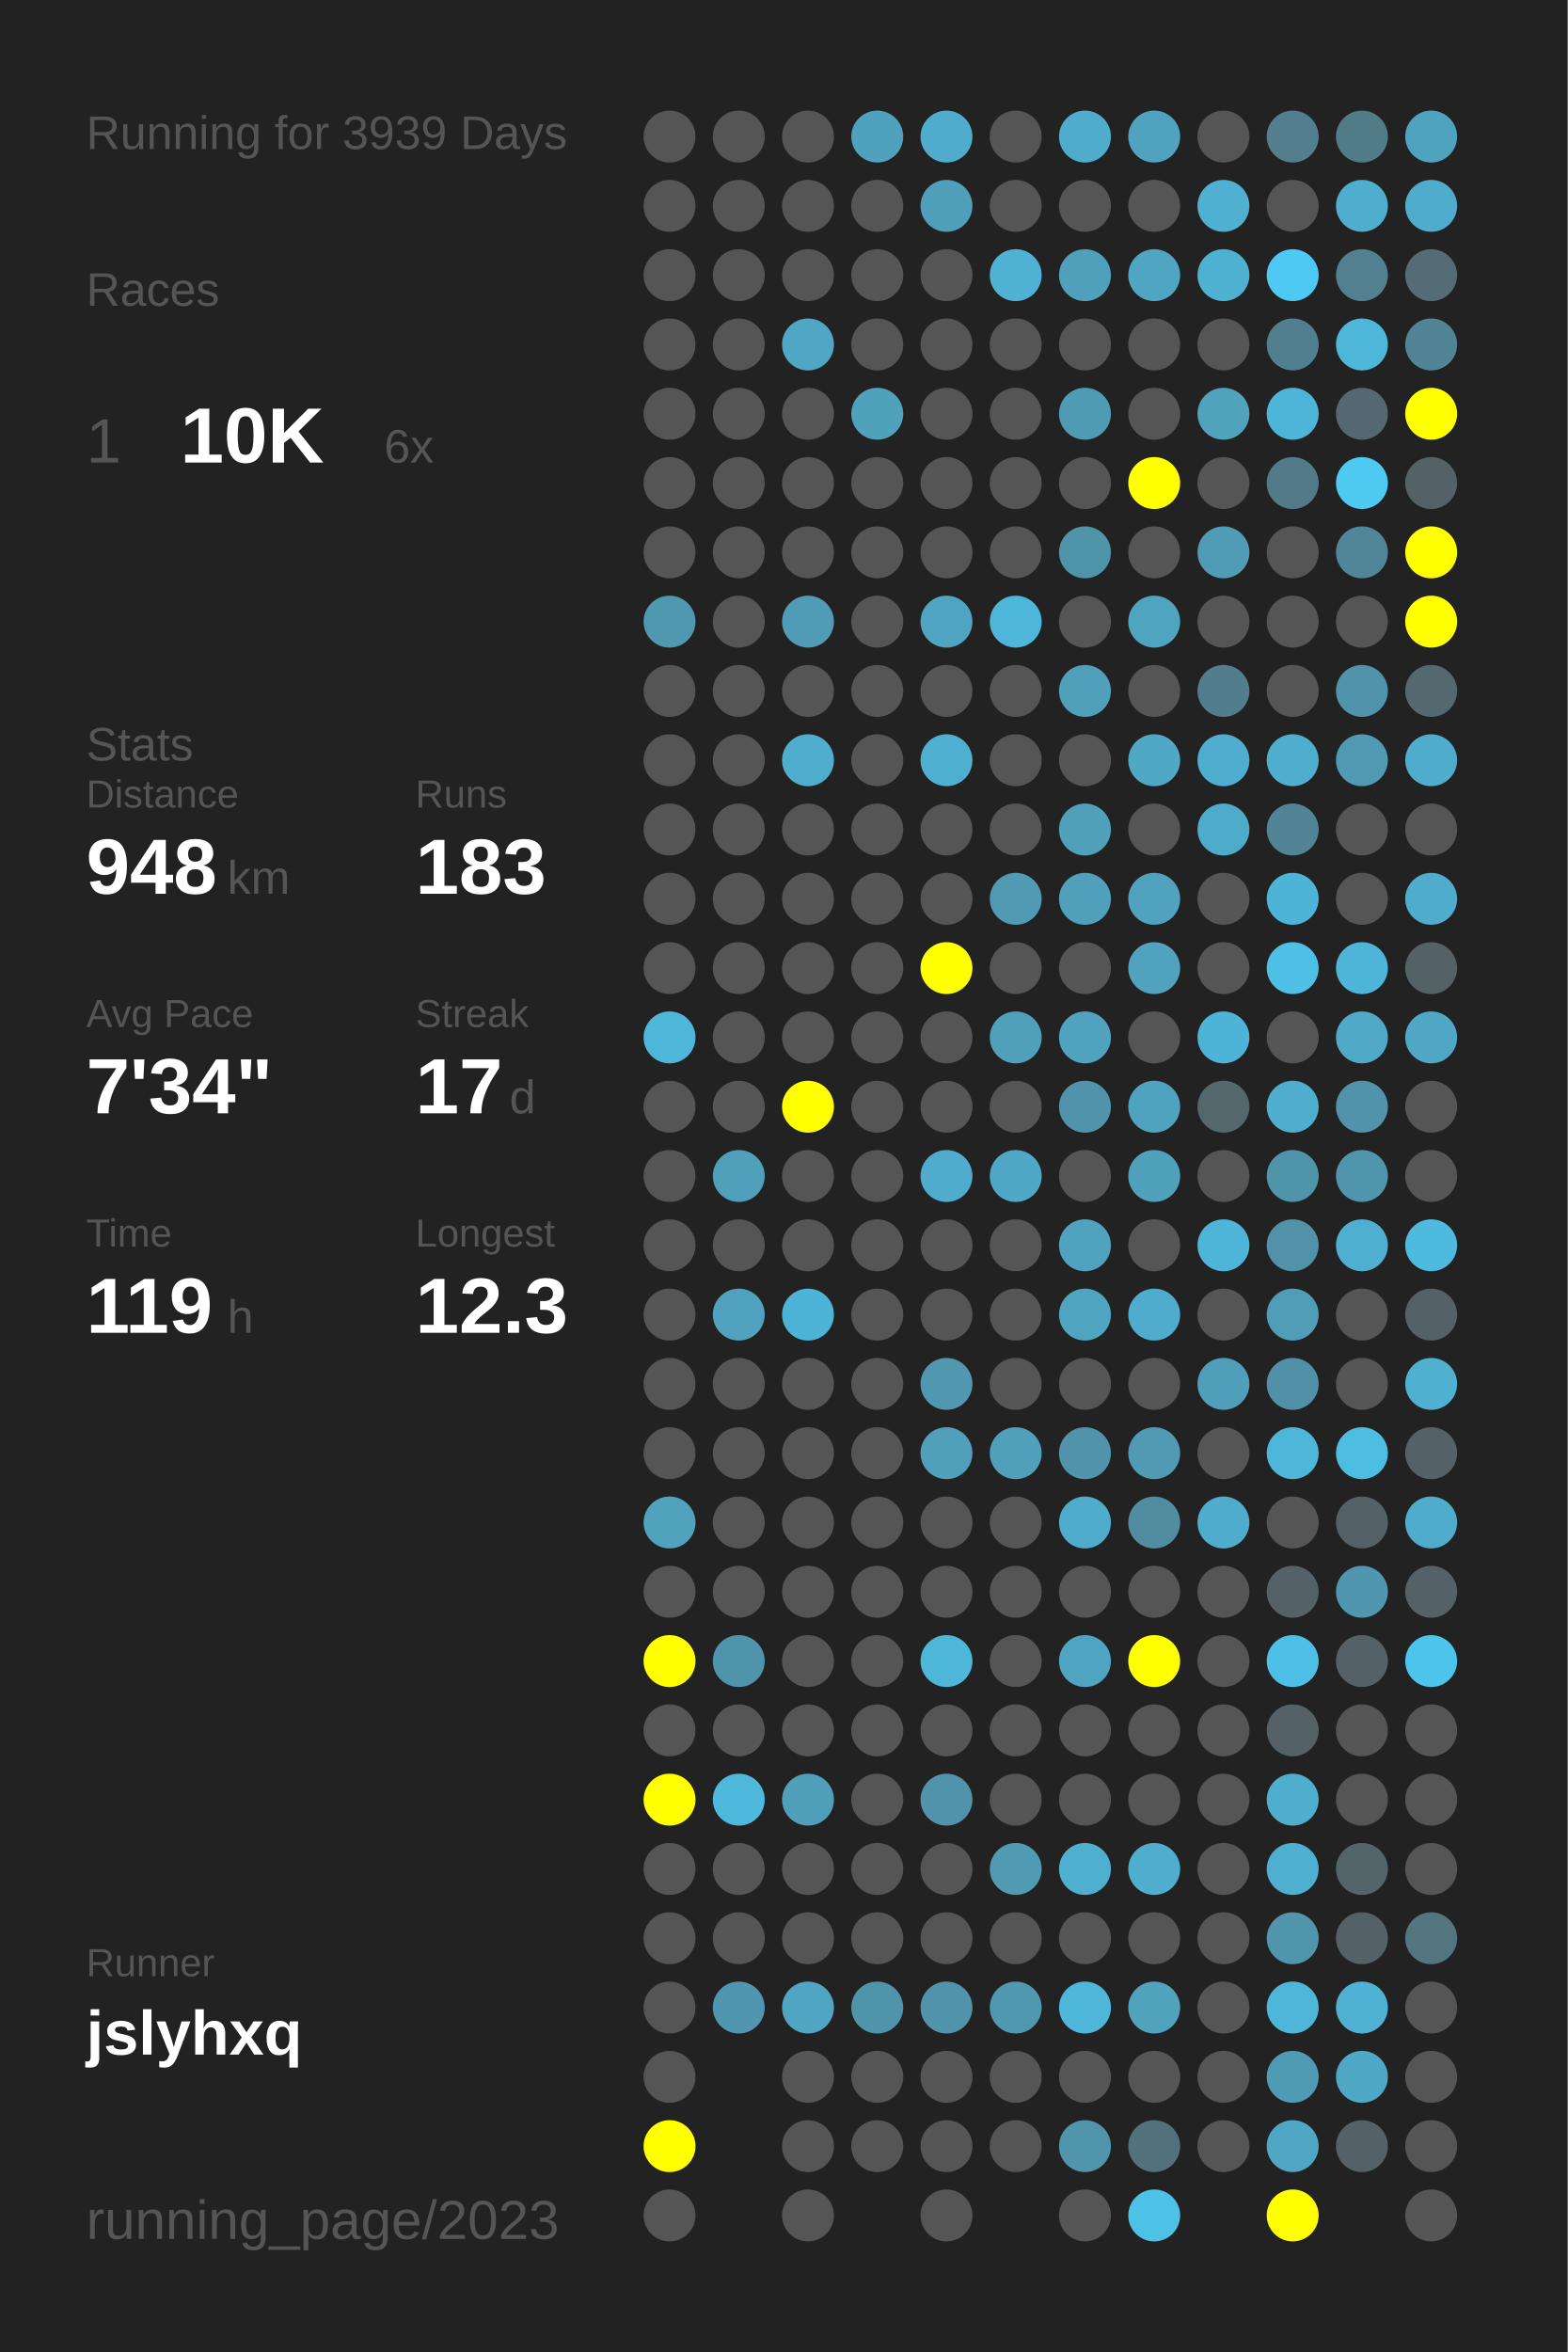
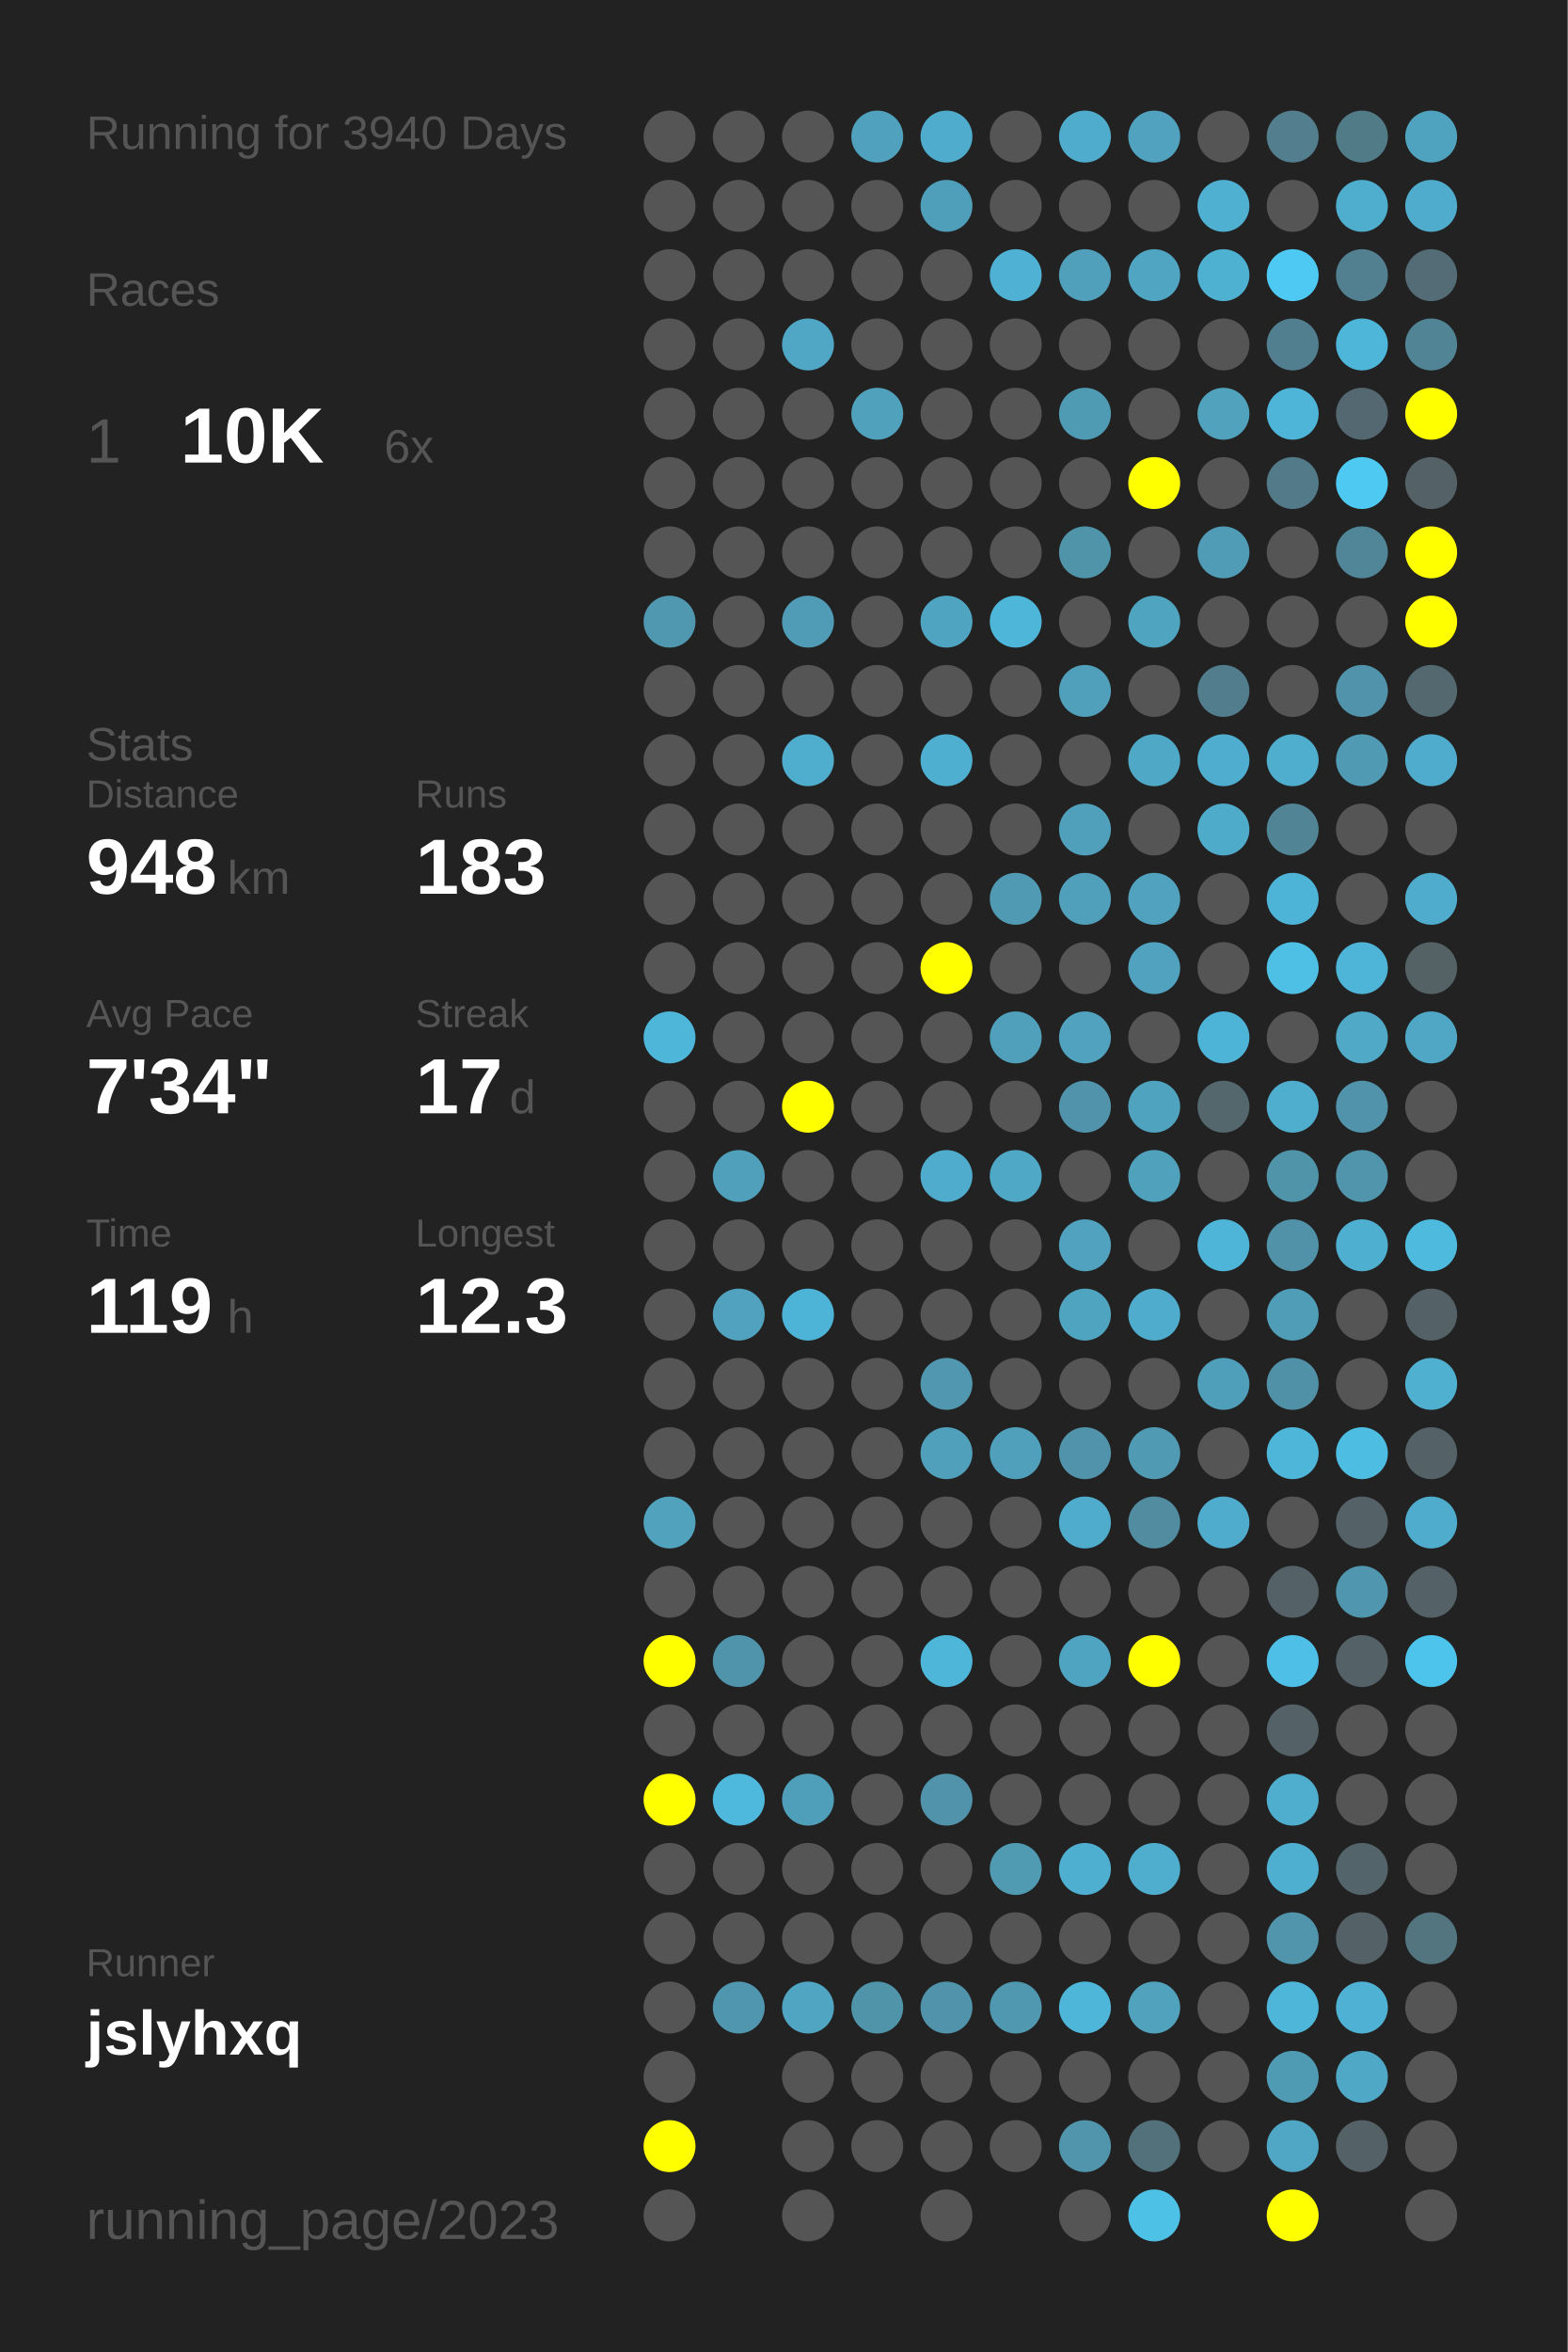
<svg xmlns="http://www.w3.org/2000/svg" baseProfile="full" height="300mm" version="1.1" viewBox="0,0,200,300" width="200mm">
  <defs />
  <rect fill="#222222" height="300" width="200" x="0" y="0" />
-   <text fill="#555555" style="font-size:6px; font-family:Arial;" x="11" y="19">Running for 3939 Days</text>
+   <text fill="#555555" style="font-size:6px; font-family:Arial;" x="11" y="19">Running for 3940 Days</text>
  <text fill="#555555" style="font-size:6px; font-family:Arial;" x="11" y="39">Races</text>
  <text fill="#555555" style="font-size:8px; font-family:Arial;" x="11" y="59">1</text>
  <text fill="#FFFFFF" style="font-size:10px; font-family:Arial; font-weight:bold;" x="23" y="59">10K</text>
  <text fill="#555555" style="font-size:6px; font-family:Arial;" x="49" y="59">6x</text>
  <text fill="#555555" style="font-size:6px; font-family:Arial;" x="11" y="97">Stats</text>
  <text fill="#555555" style="font-size:5px; font-family:Arial;" x="11" y="103">Distance</text>
  <text fill="#FFFFFF" style="font-size:10px; font-family:Arial; font-weight:bold;" x="11" y="114">948</text>
  <text fill="#555555" style="font-size:6px; font-family:Arial;" x="29" y="114">km</text>
  <text fill="#555555" style="font-size:5px; font-family:Arial;" x="53" y="103">Runs</text>
  <text fill="#FFFFFF" style="font-size:10px; font-family:Arial; font-weight:bold;" x="53" y="114">183</text>
  <text fill="#555555" style="font-size:5px; font-family:Arial;" x="11" y="131">Avg Pace</text>
  <text fill="#FFFFFF" style="font-size:10px; font-family:Arial; font-weight:bold;" x="11" y="142">7'34"</text>
  <text fill="#555555" style="font-size:5px; font-family:Arial;" x="53" y="131">Streak</text>
  <text fill="#FFFFFF" style="font-size:10px; font-family:Arial; font-weight:bold;" x="53" y="142">17</text>
  <text fill="#555555" style="font-size:6px; font-family:Arial;" x="65" y="142">d</text>
  <text fill="#555555" style="font-size:5px; font-family:Arial;" x="11" y="159">Time</text>
  <text fill="#FFFFFF" style="font-size:10px; font-family:Arial; font-weight:bold;" x="11" y="170">119</text>
  <text fill="#555555" style="font-size:6px; font-family:Arial;" x="29" y="170">h</text>
  <text fill="#555555" style="font-size:5px; font-family:Arial;" x="53" y="159">Longest</text>
  <text fill="#FFFFFF" style="font-size:10px; font-family:Arial; font-weight:bold;" x="53" y="170">12.3</text>
  <text fill="#555555" style="font-size:5px; font-family:Arial;" x="11" y="252.065">Runner</text>
  <text fill="#FFFFFF" style="font-size:8px; font-family:Arial; font-weight:bold;" x="11" y="262.065">jslyhxq</text>
  <text fill="#555555" style="font-size:7px; font-family:Arial;" x="11" y="285.581">running_page/2023</text>
  <circle cx="85.417" cy="17.419" fill="#555555" r="3.312" />
  <circle cx="85.417" cy="26.258" fill="#555555" r="3.312" />
  <circle cx="85.417" cy="35.097" fill="#555555" r="3.312" />
  <circle cx="85.417" cy="43.935" fill="#555555" r="3.312" />
  <circle cx="85.417" cy="52.774" fill="#555555" r="3.312" />
  <circle cx="85.417" cy="61.613" fill="#555555" r="3.312" />
  <circle cx="85.417" cy="70.452" fill="#555555" r="3.312" />
  <circle cx="85.417" cy="79.29" fill="#5098b0" r="3.312" />
  <circle cx="85.417" cy="88.129" fill="#555555" r="3.312" />
  <circle cx="85.417" cy="96.968" fill="#555555" r="3.312" />
  <circle cx="85.417" cy="105.806" fill="#555555" r="3.312" />
  <circle cx="85.417" cy="114.645" fill="#555555" r="3.312" />
  <circle cx="85.417" cy="123.484" fill="#555555" r="3.312" />
  <circle cx="85.417" cy="132.323" fill="#4eb6d9" r="3.312" />
  <circle cx="85.417" cy="141.161" fill="#555555" r="3.312" />
  <circle cx="85.417" cy="150" fill="#555555" r="3.312" />
  <circle cx="85.417" cy="158.839" fill="#555555" r="3.312" />
  <circle cx="85.417" cy="167.677" fill="#555555" r="3.312" />
  <circle cx="85.417" cy="176.516" fill="#555555" r="3.312" />
  <circle cx="85.417" cy="185.355" fill="#555555" r="3.312" />
  <circle cx="85.417" cy="194.194" fill="#50a2bd" r="3.312" />
  <circle cx="85.417" cy="203.032" fill="#555555" r="3.312" />
  <circle cx="85.417" cy="211.871" fill="#FFFF00" r="3.312" />
  <circle cx="85.417" cy="220.71" fill="#555555" r="3.312" />
  <circle cx="85.417" cy="229.548" fill="#FFFF00" r="3.312" />
  <circle cx="85.417" cy="238.387" fill="#555555" r="3.312" />
  <circle cx="85.417" cy="247.226" fill="#555555" r="3.312" />
  <circle cx="85.417" cy="256.065" fill="#555555" r="3.312" />
  <circle cx="85.417" cy="264.903" fill="#555555" r="3.312" />
  <circle cx="85.417" cy="273.742" fill="#FFFF00" r="3.312" />
  <circle cx="85.417" cy="282.581" fill="#555555" r="3.312" />
  <circle cx="94.25" cy="17.419" fill="#555555" r="3.312" />
  <circle cx="94.25" cy="26.258" fill="#555555" r="3.312" />
  <circle cx="94.25" cy="35.097" fill="#555555" r="3.312" />
  <circle cx="94.25" cy="43.935" fill="#555555" r="3.312" />
  <circle cx="94.25" cy="52.774" fill="#555555" r="3.312" />
  <circle cx="94.25" cy="61.613" fill="#555555" r="3.312" />
  <circle cx="94.25" cy="70.452" fill="#555555" r="3.312" />
  <circle cx="94.25" cy="79.29" fill="#555555" r="3.312" />
  <circle cx="94.25" cy="88.129" fill="#555555" r="3.312" />
  <circle cx="94.25" cy="96.968" fill="#555555" r="3.312" />
  <circle cx="94.25" cy="105.806" fill="#555555" r="3.312" />
  <circle cx="94.25" cy="114.645" fill="#555555" r="3.312" />
  <circle cx="94.25" cy="123.484" fill="#555555" r="3.312" />
  <circle cx="94.25" cy="132.323" fill="#555555" r="3.312" />
  <circle cx="94.25" cy="141.161" fill="#555555" r="3.312" />
  <circle cx="94.25" cy="150" fill="#50a0bb" r="3.312" />
  <circle cx="94.25" cy="158.839" fill="#555555" r="3.312" />
  <circle cx="94.25" cy="167.677" fill="#50a2be" r="3.312" />
  <circle cx="94.25" cy="176.516" fill="#555555" r="3.312" />
  <circle cx="94.25" cy="185.355" fill="#555555" r="3.312" />
  <circle cx="94.25" cy="194.194" fill="#555555" r="3.312" />
  <circle cx="94.25" cy="203.032" fill="#555555" r="3.312" />
  <circle cx="94.25" cy="211.871" fill="#5094ab" r="3.312" />
  <circle cx="94.25" cy="220.71" fill="#555555" r="3.312" />
  <circle cx="94.25" cy="229.548" fill="#4eb9dd" r="3.312" />
  <circle cx="94.25" cy="238.387" fill="#555555" r="3.312" />
  <circle cx="94.25" cy="247.226" fill="#555555" r="3.312" />
  <circle cx="94.25" cy="256.065" fill="#5096ae" r="3.312" />
  <circle cx="103.083" cy="17.419" fill="#555555" r="3.312" />
  <circle cx="103.083" cy="26.258" fill="#555555" r="3.312" />
  <circle cx="103.083" cy="35.097" fill="#555555" r="3.312" />
  <circle cx="103.083" cy="43.935" fill="#4fa7c5" r="3.312" />
  <circle cx="103.083" cy="52.774" fill="#555555" r="3.312" />
  <circle cx="103.083" cy="61.613" fill="#555555" r="3.312" />
  <circle cx="103.083" cy="70.452" fill="#555555" r="3.312" />
  <circle cx="103.083" cy="79.29" fill="#509bb5" r="3.312" />
  <circle cx="103.083" cy="88.129" fill="#555555" r="3.312" />
  <circle cx="103.083" cy="96.968" fill="#4faece" r="3.312" />
  <circle cx="103.083" cy="105.806" fill="#555555" r="3.312" />
  <circle cx="103.083" cy="114.645" fill="#555555" r="3.312" />
  <circle cx="103.083" cy="123.484" fill="#555555" r="3.312" />
  <circle cx="103.083" cy="132.323" fill="#555555" r="3.312" />
  <circle cx="103.083" cy="141.161" fill="#FFFF00" r="3.312" />
  <circle cx="103.083" cy="150" fill="#555555" r="3.312" />
  <circle cx="103.083" cy="158.839" fill="#555555" r="3.312" />
  <circle cx="103.083" cy="167.677" fill="#4eb4d7" r="3.312" />
  <circle cx="103.083" cy="176.516" fill="#555555" r="3.312" />
  <circle cx="103.083" cy="185.355" fill="#555555" r="3.312" />
  <circle cx="103.083" cy="194.194" fill="#555555" r="3.312" />
  <circle cx="103.083" cy="203.032" fill="#555555" r="3.312" />
  <circle cx="103.083" cy="211.871" fill="#555555" r="3.312" />
  <circle cx="103.083" cy="220.71" fill="#555555" r="3.312" />
  <circle cx="103.083" cy="229.548" fill="#509fba" r="3.312" />
  <circle cx="103.083" cy="238.387" fill="#555555" r="3.312" />
  <circle cx="103.083" cy="247.226" fill="#555555" r="3.312" />
  <circle cx="103.083" cy="256.065" fill="#4fa5c2" r="3.312" />
  <circle cx="103.083" cy="264.903" fill="#555555" r="3.312" />
  <circle cx="103.083" cy="273.742" fill="#555555" r="3.312" />
  <circle cx="103.083" cy="282.581" fill="#555555" r="3.312" />
  <circle cx="111.917" cy="17.419" fill="#50a1bd" r="3.312" />
  <circle cx="111.917" cy="26.258" fill="#555555" r="3.312" />
  <circle cx="111.917" cy="35.097" fill="#555555" r="3.312" />
  <circle cx="111.917" cy="43.935" fill="#555555" r="3.312" />
  <circle cx="111.917" cy="52.774" fill="#50a1bc" r="3.312" />
  <circle cx="111.917" cy="61.613" fill="#555555" r="3.312" />
  <circle cx="111.917" cy="70.452" fill="#555555" r="3.312" />
  <circle cx="111.917" cy="79.29" fill="#555555" r="3.312" />
  <circle cx="111.917" cy="88.129" fill="#555555" r="3.312" />
  <circle cx="111.917" cy="96.968" fill="#555555" r="3.312" />
  <circle cx="111.917" cy="105.806" fill="#555555" r="3.312" />
  <circle cx="111.917" cy="114.645" fill="#555555" r="3.312" />
  <circle cx="111.917" cy="123.484" fill="#555555" r="3.312" />
  <circle cx="111.917" cy="132.323" fill="#555555" r="3.312" />
  <circle cx="111.917" cy="141.161" fill="#555555" r="3.312" />
  <circle cx="111.917" cy="150" fill="#555555" r="3.312" />
  <circle cx="111.917" cy="158.839" fill="#555555" r="3.312" />
  <circle cx="111.917" cy="167.677" fill="#555555" r="3.312" />
  <circle cx="111.917" cy="176.516" fill="#555555" r="3.312" />
  <circle cx="111.917" cy="185.355" fill="#555555" r="3.312" />
  <circle cx="111.917" cy="194.194" fill="#555555" r="3.312" />
  <circle cx="111.917" cy="203.032" fill="#555555" r="3.312" />
  <circle cx="111.917" cy="211.871" fill="#555555" r="3.312" />
  <circle cx="111.917" cy="220.71" fill="#555555" r="3.312" />
  <circle cx="111.917" cy="229.548" fill="#555555" r="3.312" />
  <circle cx="111.917" cy="238.387" fill="#555555" r="3.312" />
  <circle cx="111.917" cy="247.226" fill="#555555" r="3.312" />
  <circle cx="111.917" cy="256.065" fill="#5094aa" r="3.312" />
  <circle cx="111.917" cy="264.903" fill="#555555" r="3.312" />
  <circle cx="111.917" cy="273.742" fill="#555555" r="3.312" />
  <circle cx="120.75" cy="17.419" fill="#4faccc" r="3.312" />
  <circle cx="120.75" cy="26.258" fill="#509fba" r="3.312" />
  <circle cx="120.75" cy="35.097" fill="#555555" r="3.312" />
  <circle cx="120.75" cy="43.935" fill="#555555" r="3.312" />
  <circle cx="120.75" cy="52.774" fill="#555555" r="3.312" />
  <circle cx="120.75" cy="61.613" fill="#555555" r="3.312" />
  <circle cx="120.75" cy="70.452" fill="#555555" r="3.312" />
  <circle cx="120.75" cy="79.29" fill="#4fa4c1" r="3.312" />
  <circle cx="120.75" cy="88.129" fill="#555555" r="3.312" />
  <circle cx="120.75" cy="96.968" fill="#4fafd0" r="3.312" />
  <circle cx="120.75" cy="105.806" fill="#555555" r="3.312" />
  <circle cx="120.75" cy="114.645" fill="#555555" r="3.312" />
  <circle cx="120.75" cy="123.484" fill="#FFFF00" r="3.312" />
  <circle cx="120.75" cy="132.323" fill="#555555" r="3.312" />
  <circle cx="120.75" cy="141.161" fill="#555555" r="3.312" />
  <circle cx="120.75" cy="150" fill="#4faccc" r="3.312" />
  <circle cx="120.75" cy="158.839" fill="#555555" r="3.312" />
  <circle cx="120.75" cy="167.677" fill="#555555" r="3.312" />
  <circle cx="120.75" cy="176.516" fill="#5097af" r="3.312" />
  <circle cx="120.75" cy="185.355" fill="#50a0bb" r="3.312" />
  <circle cx="120.75" cy="194.194" fill="#555555" r="3.312" />
  <circle cx="120.75" cy="203.032" fill="#555555" r="3.312" />
  <circle cx="120.75" cy="211.871" fill="#4eb6d9" r="3.312" />
  <circle cx="120.75" cy="220.71" fill="#555555" r="3.312" />
  <circle cx="120.75" cy="229.548" fill="#5093aa" r="3.312" />
  <circle cx="120.75" cy="238.387" fill="#555555" r="3.312" />
  <circle cx="120.75" cy="247.226" fill="#555555" r="3.312" />
  <circle cx="120.75" cy="256.065" fill="#5093aa" r="3.312" />
  <circle cx="120.75" cy="264.903" fill="#555555" r="3.312" />
  <circle cx="120.75" cy="273.742" fill="#555555" r="3.312" />
  <circle cx="120.75" cy="282.581" fill="#555555" r="3.312" />
  <circle cx="129.583" cy="17.419" fill="#555555" r="3.312" />
  <circle cx="129.583" cy="26.258" fill="#555555" r="3.312" />
  <circle cx="129.583" cy="35.097" fill="#4fb2d4" r="3.312" />
  <circle cx="129.583" cy="43.935" fill="#555555" r="3.312" />
  <circle cx="129.583" cy="52.774" fill="#555555" r="3.312" />
  <circle cx="129.583" cy="61.613" fill="#555555" r="3.312" />
  <circle cx="129.583" cy="70.452" fill="#555555" r="3.312" />
  <circle cx="129.583" cy="79.29" fill="#4eb6d9" r="3.312" />
  <circle cx="129.583" cy="88.129" fill="#555555" r="3.312" />
  <circle cx="129.583" cy="96.968" fill="#555555" r="3.312" />
  <circle cx="129.583" cy="105.806" fill="#555555" r="3.312" />
  <circle cx="129.583" cy="114.645" fill="#509ab3" r="3.312" />
  <circle cx="129.583" cy="123.484" fill="#555555" r="3.312" />
  <circle cx="129.583" cy="132.323" fill="#50a0bb" r="3.312" />
  <circle cx="129.583" cy="141.161" fill="#555555" r="3.312" />
  <circle cx="129.583" cy="150" fill="#4fa8c6" r="3.312" />
  <circle cx="129.583" cy="158.839" fill="#555555" r="3.312" />
  <circle cx="129.583" cy="167.677" fill="#555555" r="3.312" />
  <circle cx="129.583" cy="176.516" fill="#555555" r="3.312" />
  <circle cx="129.583" cy="185.355" fill="#50a0bb" r="3.312" />
  <circle cx="129.583" cy="194.194" fill="#555555" r="3.312" />
  <circle cx="129.583" cy="203.032" fill="#555555" r="3.312" />
  <circle cx="129.583" cy="211.871" fill="#555555" r="3.312" />
  <circle cx="129.583" cy="220.71" fill="#555555" r="3.312" />
  <circle cx="129.583" cy="229.548" fill="#555555" r="3.312" />
  <circle cx="129.583" cy="238.387" fill="#509ab2" r="3.312" />
  <circle cx="129.583" cy="247.226" fill="#555555" r="3.312" />
  <circle cx="129.583" cy="256.065" fill="#5098b0" r="3.312" />
  <circle cx="129.583" cy="264.903" fill="#555555" r="3.312" />
  <circle cx="129.583" cy="273.742" fill="#555555" r="3.312" />
  <circle cx="138.417" cy="17.419" fill="#4faccc" r="3.312" />
  <circle cx="138.417" cy="26.258" fill="#555555" r="3.312" />
  <circle cx="138.417" cy="35.097" fill="#50a0bb" r="3.312" />
  <circle cx="138.417" cy="43.935" fill="#555555" r="3.312" />
  <circle cx="138.417" cy="52.774" fill="#509bb4" r="3.312" />
  <circle cx="138.417" cy="61.613" fill="#555555" r="3.312" />
  <circle cx="138.417" cy="70.452" fill="#5094aa" r="3.312" />
  <circle cx="138.417" cy="79.29" fill="#555555" r="3.312" />
  <circle cx="138.417" cy="88.129" fill="#50a0bb" r="3.312" />
  <circle cx="138.417" cy="96.968" fill="#555555" r="3.312" />
  <circle cx="138.417" cy="105.806" fill="#50a0bb" r="3.312" />
  <circle cx="138.417" cy="114.645" fill="#50a0bb" r="3.312" />
  <circle cx="138.417" cy="123.484" fill="#555555" r="3.312" />
  <circle cx="138.417" cy="132.323" fill="#50a2be" r="3.312" />
  <circle cx="138.417" cy="141.161" fill="#5093aa" r="3.312" />
  <circle cx="138.417" cy="150" fill="#555555" r="3.312" />
  <circle cx="138.417" cy="158.839" fill="#50a2be" r="3.312" />
  <circle cx="138.417" cy="167.677" fill="#4fa4c0" r="3.312" />
  <circle cx="138.417" cy="176.516" fill="#555555" r="3.312" />
  <circle cx="138.417" cy="185.355" fill="#5093aa" r="3.312" />
  <circle cx="138.417" cy="194.194" fill="#4faccc" r="3.312" />
  <circle cx="138.417" cy="203.032" fill="#555555" r="3.312" />
  <circle cx="138.417" cy="211.871" fill="#4fa5c1" r="3.312" />
  <circle cx="138.417" cy="220.71" fill="#555555" r="3.312" />
  <circle cx="138.417" cy="229.548" fill="#555555" r="3.312" />
  <circle cx="138.417" cy="238.387" fill="#4fafd0" r="3.312" />
  <circle cx="138.417" cy="247.226" fill="#555555" r="3.312" />
  <circle cx="138.417" cy="256.065" fill="#4eb6d9" r="3.312" />
  <circle cx="138.417" cy="264.903" fill="#555555" r="3.312" />
  <circle cx="138.417" cy="273.742" fill="#5095ac" r="3.312" />
  <circle cx="138.417" cy="282.581" fill="#555555" r="3.312" />
  <circle cx="147.25" cy="17.419" fill="#50a2bf" r="3.312" />
  <circle cx="147.25" cy="26.258" fill="#555555" r="3.312" />
  <circle cx="147.25" cy="35.097" fill="#4fa5c2" r="3.312" />
  <circle cx="147.25" cy="43.935" fill="#555555" r="3.312" />
  <circle cx="147.25" cy="52.774" fill="#555555" r="3.312" />
  <circle cx="147.25" cy="61.613" fill="#FFFF00" r="3.312" />
  <circle cx="147.25" cy="70.452" fill="#555555" r="3.312" />
  <circle cx="147.25" cy="79.29" fill="#4fa4c0" r="3.312" />
  <circle cx="147.25" cy="88.129" fill="#555555" r="3.312" />
  <circle cx="147.25" cy="96.968" fill="#4fa8c6" r="3.312" />
  <circle cx="147.25" cy="105.806" fill="#555555" r="3.312" />
  <circle cx="147.25" cy="114.645" fill="#50a2be" r="3.312" />
  <circle cx="147.25" cy="123.484" fill="#50a2bf" r="3.312" />
  <circle cx="147.25" cy="132.323" fill="#555555" r="3.312" />
  <circle cx="147.25" cy="141.161" fill="#4fa3bf" r="3.312" />
  <circle cx="147.25" cy="150" fill="#50a1bc" r="3.312" />
  <circle cx="147.25" cy="158.839" fill="#555555" r="3.312" />
  <circle cx="147.25" cy="167.677" fill="#4faccc" r="3.312" />
  <circle cx="147.25" cy="176.516" fill="#555555" r="3.312" />
  <circle cx="147.25" cy="185.355" fill="#509ab3" r="3.312" />
  <circle cx="147.25" cy="194.194" fill="#518ca0" r="3.312" />
  <circle cx="147.25" cy="203.032" fill="#555555" r="3.312" />
  <circle cx="147.25" cy="211.871" fill="#FFFF00" r="3.312" />
  <circle cx="147.25" cy="220.71" fill="#555555" r="3.312" />
  <circle cx="147.25" cy="229.548" fill="#555555" r="3.312" />
  <circle cx="147.25" cy="238.387" fill="#4fadcd" r="3.312" />
  <circle cx="147.25" cy="247.226" fill="#555555" r="3.312" />
  <circle cx="147.25" cy="256.065" fill="#50a2bd" r="3.312" />
  <circle cx="147.25" cy="264.903" fill="#555555" r="3.312" />
  <circle cx="147.25" cy="273.742" fill="#53717b" r="3.312" />
  <circle cx="147.25" cy="282.581" fill="#4ec1e7" r="3.312" />
  <circle cx="156.083" cy="17.419" fill="#555555" r="3.312" />
  <circle cx="156.083" cy="26.258" fill="#4fb0d1" r="3.312" />
  <circle cx="156.083" cy="35.097" fill="#4fb1d2" r="3.312" />
  <circle cx="156.083" cy="43.935" fill="#555555" r="3.312" />
  <circle cx="156.083" cy="52.774" fill="#50a2bd" r="3.312" />
  <circle cx="156.083" cy="61.613" fill="#555555" r="3.312" />
  <circle cx="156.083" cy="70.452" fill="#509bb5" r="3.312" />
  <circle cx="156.083" cy="79.29" fill="#555555" r="3.312" />
  <circle cx="156.083" cy="88.129" fill="#527d8c" r="3.312" />
  <circle cx="156.083" cy="96.968" fill="#4faecf" r="3.312" />
  <circle cx="156.083" cy="105.806" fill="#4fabca" r="3.312" />
  <circle cx="156.083" cy="114.645" fill="#555555" r="3.312" />
  <circle cx="156.083" cy="123.484" fill="#555555" r="3.312" />
  <circle cx="156.083" cy="132.323" fill="#4eb4d7" r="3.312" />
  <circle cx="156.083" cy="141.161" fill="#53676d" r="3.312" />
  <circle cx="156.083" cy="150" fill="#555555" r="3.312" />
  <circle cx="156.083" cy="158.839" fill="#4eb5d8" r="3.312" />
  <circle cx="156.083" cy="167.677" fill="#555555" r="3.312" />
  <circle cx="156.083" cy="176.516" fill="#509fba" r="3.312" />
  <circle cx="156.083" cy="185.355" fill="#555555" r="3.312" />
  <circle cx="156.083" cy="194.194" fill="#4faccc" r="3.312" />
  <circle cx="156.083" cy="203.032" fill="#555555" r="3.312" />
  <circle cx="156.083" cy="211.871" fill="#555555" r="3.312" />
  <circle cx="156.083" cy="220.71" fill="#555555" r="3.312" />
  <circle cx="156.083" cy="229.548" fill="#555555" r="3.312" />
  <circle cx="156.083" cy="238.387" fill="#555555" r="3.312" />
  <circle cx="156.083" cy="247.226" fill="#555555" r="3.312" />
  <circle cx="156.083" cy="256.065" fill="#555555" r="3.312" />
  <circle cx="156.083" cy="264.903" fill="#555555" r="3.312" />
  <circle cx="156.083" cy="273.742" fill="#555555" r="3.312" />
  <circle cx="164.917" cy="17.419" fill="#527e8d" r="3.312" />
  <circle cx="164.917" cy="26.258" fill="#555555" r="3.312" />
  <circle cx="164.917" cy="35.097" fill="#4dc9f3" r="3.312" />
  <circle cx="164.917" cy="43.935" fill="#527f8f" r="3.312" />
  <circle cx="164.917" cy="52.774" fill="#4eb5d8" r="3.312" />
  <circle cx="164.917" cy="61.613" fill="#527a88" r="3.312" />
  <circle cx="164.917" cy="70.452" fill="#555555" r="3.312" />
  <circle cx="164.917" cy="79.29" fill="#555555" r="3.312" />
  <circle cx="164.917" cy="88.129" fill="#555555" r="3.312" />
  <circle cx="164.917" cy="96.968" fill="#4fadcd" r="3.312" />
  <circle cx="164.917" cy="105.806" fill="#518495" r="3.312" />
  <circle cx="164.917" cy="114.645" fill="#4eb4d7" r="3.312" />
  <circle cx="164.917" cy="123.484" fill="#4ebfe5" r="3.312" />
  <circle cx="164.917" cy="132.323" fill="#555555" r="3.312" />
  <circle cx="164.917" cy="141.161" fill="#4fadcd" r="3.312" />
  <circle cx="164.917" cy="150" fill="#5094aa" r="3.312" />
  <circle cx="164.917" cy="158.839" fill="#5192a8" r="3.312" />
  <circle cx="164.917" cy="167.677" fill="#509db7" r="3.312" />
  <circle cx="164.917" cy="176.516" fill="#5191a7" r="3.312" />
  <circle cx="164.917" cy="185.355" fill="#4eb6d9" r="3.312" />
  <circle cx="164.917" cy="194.194" fill="#555555" r="3.312" />
  <circle cx="164.917" cy="203.032" fill="#546166" r="3.312" />
  <circle cx="164.917" cy="211.871" fill="#4ebfe6" r="3.312" />
  <circle cx="164.917" cy="220.71" fill="#546166" r="3.312" />
  <circle cx="164.917" cy="229.548" fill="#4faece" r="3.312" />
  <circle cx="164.917" cy="238.387" fill="#4fafd0" r="3.312" />
  <circle cx="164.917" cy="247.226" fill="#5095ac" r="3.312" />
  <circle cx="164.917" cy="256.065" fill="#4eb6d9" r="3.312" />
  <circle cx="164.917" cy="264.903" fill="#509bb4" r="3.312" />
  <circle cx="164.917" cy="273.742" fill="#4fa7c5" r="3.312" />
  <circle cx="164.917" cy="282.581" fill="#FFFF00" r="3.312" />
  <circle cx="173.75" cy="17.419" fill="#527b88" r="3.312" />
  <circle cx="173.75" cy="26.258" fill="#4fadcd" r="3.312" />
  <circle cx="173.75" cy="35.097" fill="#528090" r="3.312" />
  <circle cx="173.75" cy="43.935" fill="#4eb6d9" r="3.312" />
  <circle cx="173.75" cy="52.774" fill="#536870" r="3.312" />
  <circle cx="173.75" cy="61.613" fill="#4dc9f2" r="3.312" />
  <circle cx="173.75" cy="70.452" fill="#518698" r="3.312" />
  <circle cx="173.75" cy="79.29" fill="#555555" r="3.312" />
  <circle cx="173.75" cy="88.129" fill="#5093aa" r="3.312" />
  <circle cx="173.75" cy="96.968" fill="#509ab3" r="3.312" />
  <circle cx="173.75" cy="105.806" fill="#555555" r="3.312" />
  <circle cx="173.75" cy="114.645" fill="#555555" r="3.312" />
  <circle cx="173.75" cy="123.484" fill="#4eb5d8" r="3.312" />
  <circle cx="173.75" cy="132.323" fill="#4fa9c7" r="3.312" />
  <circle cx="173.75" cy="141.161" fill="#5093aa" r="3.312" />
  <circle cx="173.75" cy="150" fill="#5095ac" r="3.312" />
  <circle cx="173.75" cy="158.839" fill="#4fafd0" r="3.312" />
  <circle cx="173.75" cy="167.677" fill="#555555" r="3.312" />
  <circle cx="173.75" cy="176.516" fill="#555555" r="3.312" />
  <circle cx="173.75" cy="185.355" fill="#4ebde2" r="3.312" />
  <circle cx="173.75" cy="194.194" fill="#546166" r="3.312" />
  <circle cx="173.75" cy="203.032" fill="#5096ae" r="3.312" />
  <circle cx="173.75" cy="211.871" fill="#546166" r="3.312" />
  <circle cx="173.75" cy="220.71" fill="#555555" r="3.312" />
  <circle cx="173.75" cy="229.548" fill="#555555" r="3.312" />
  <circle cx="173.75" cy="238.387" fill="#53656b" r="3.312" />
  <circle cx="173.75" cy="247.226" fill="#546267" r="3.312" />
  <circle cx="173.75" cy="256.065" fill="#4fb1d3" r="3.312" />
  <circle cx="173.75" cy="264.903" fill="#4fa8c6" r="3.312" />
  <circle cx="173.75" cy="273.742" fill="#546166" r="3.312" />
  <circle cx="182.583" cy="17.419" fill="#50a3bf" r="3.312" />
  <circle cx="182.583" cy="26.258" fill="#4faccc" r="3.312" />
  <circle cx="182.583" cy="35.097" fill="#536c75" r="3.312" />
  <circle cx="182.583" cy="43.935" fill="#518596" r="3.312" />
  <circle cx="182.583" cy="52.774" fill="#FFFF00" r="3.312" />
  <circle cx="182.583" cy="61.613" fill="#546166" r="3.312" />
  <circle cx="182.583" cy="70.452" fill="#FFFF00" r="3.312" />
  <circle cx="182.583" cy="79.29" fill="#FFFF00" r="3.312" />
  <circle cx="182.583" cy="88.129" fill="#53686f" r="3.312" />
  <circle cx="182.583" cy="96.968" fill="#4faccc" r="3.312" />
  <circle cx="182.583" cy="105.806" fill="#555555" r="3.312" />
  <circle cx="182.583" cy="114.645" fill="#4faccc" r="3.312" />
  <circle cx="182.583" cy="123.484" fill="#546266" r="3.312" />
  <circle cx="182.583" cy="132.323" fill="#4fa7c5" r="3.312" />
  <circle cx="182.583" cy="141.161" fill="#555555" r="3.312" />
  <circle cx="182.583" cy="150" fill="#555555" r="3.312" />
  <circle cx="182.583" cy="158.839" fill="#4ebade" r="3.312" />
  <circle cx="182.583" cy="167.677" fill="#546166" r="3.312" />
  <circle cx="182.583" cy="176.516" fill="#4fb0d0" r="3.312" />
  <circle cx="182.583" cy="185.355" fill="#546166" r="3.312" />
  <circle cx="182.583" cy="194.194" fill="#4faccc" r="3.312" />
  <circle cx="182.583" cy="203.032" fill="#546166" r="3.312" />
  <circle cx="182.583" cy="211.871" fill="#4dc4ec" r="3.312" />
  <circle cx="182.583" cy="220.71" fill="#555555" r="3.312" />
  <circle cx="182.583" cy="229.548" fill="#555555" r="3.312" />
  <circle cx="182.583" cy="238.387" fill="#555555" r="3.312" />
  <circle cx="182.583" cy="247.226" fill="#527580" r="3.312" />
  <circle cx="182.583" cy="256.065" fill="#555555" r="3.312" />
  <circle cx="182.583" cy="264.903" fill="#555555" r="3.312" />
  <circle cx="182.583" cy="273.742" fill="#555555" r="3.312" />
  <circle cx="182.583" cy="282.581" fill="#555555" r="3.312" />
</svg>
